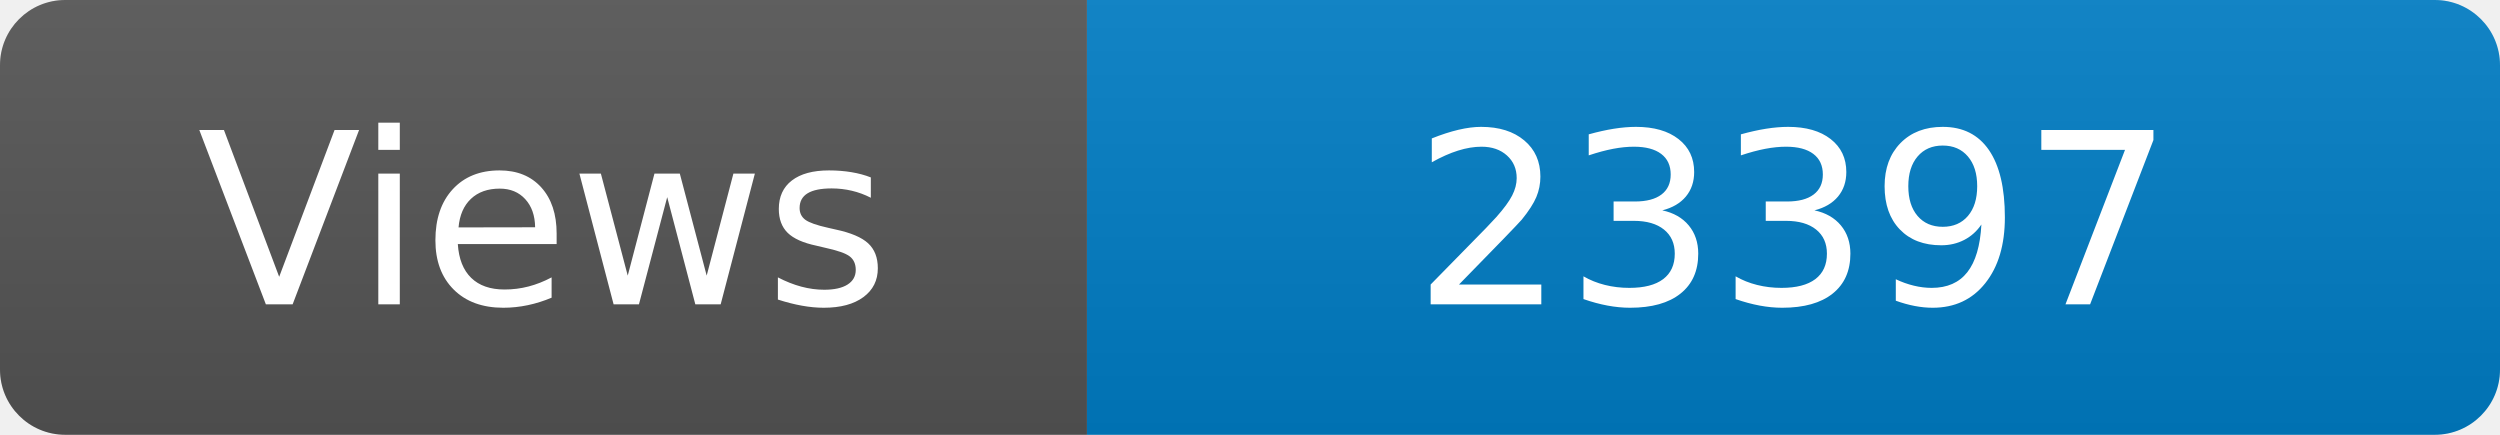
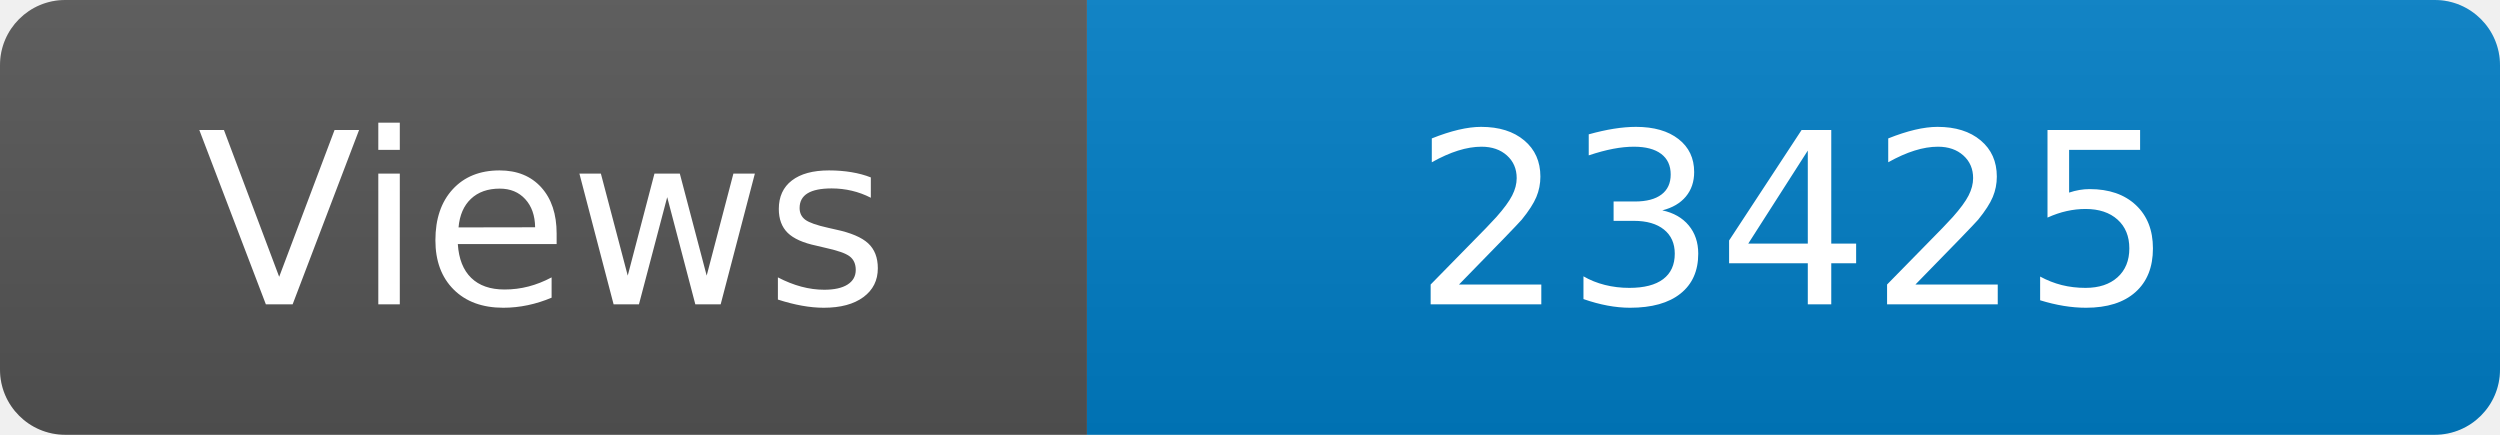
<svg xmlns="http://www.w3.org/2000/svg" width="115" height="20" role="img" aria-label="Maintained?: yes">
  <linearGradient id="s" x2="0" y2="100%">
    <stop offset="0" stop-color="#bbb" stop-opacity=".1" />
    <stop offset="1" stop-opacity=".1" />
  </linearGradient>
  <clipPath id="r">
    <rect width="115" height="20" rx="3" fill="#fff" />
  </clipPath>
  <g clip-path="url(#r)">
    <rect width="50" height="20" fill="#555" />
    <rect x="50" width="160" height="20" fill="#007ec6" />
    <rect width="115" height="20" fill="url(#s)" />
  </g>
  <g fill="#fff" text-anchor="middle" font-family="Verdana,Geneva,DejaVu Sans,sans-serif" font-size="110">
    <text x="250" y="140" transform="scale(.1)" fill="#fff">Views</text>
-     <text x="825" y="140" transform="scale(.1)" fill="#fff">23397</text>
+     <text x="825" y="140" transform="scale(.1)" fill="#fff">23425</text>
  </g>
</svg>
